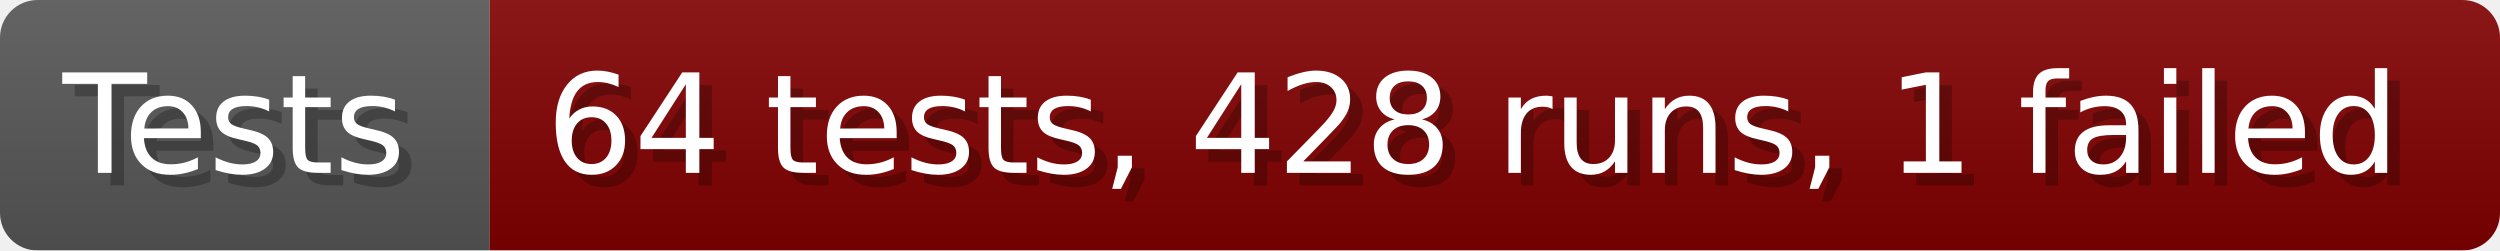
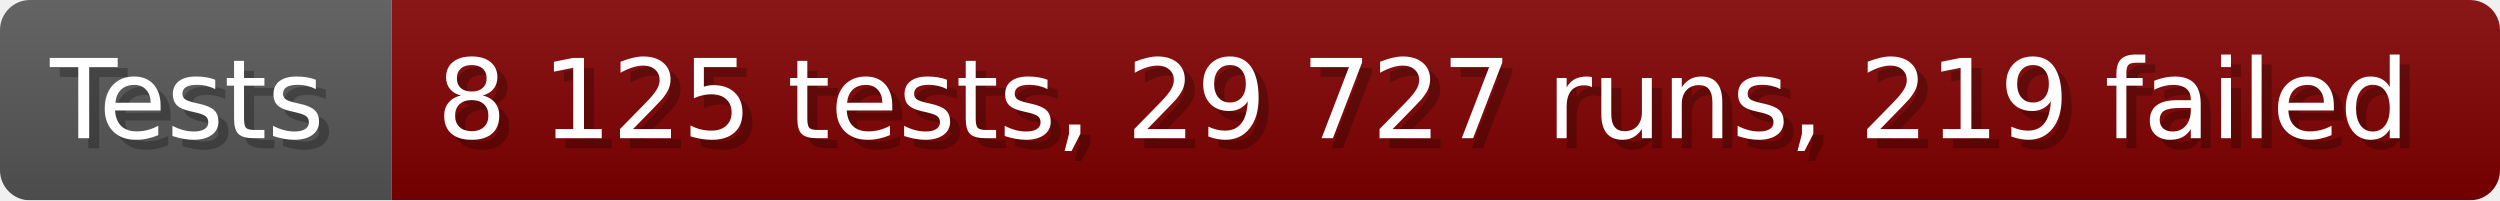
- <svg xmlns="http://www.w3.org/2000/svg" width="199.6" height="20" viewBox="0 0 1996 200" role="img" aria-label="Tests: 64 tests, 428 runs, 1 failed">
+ <svg xmlns="http://www.w3.org/2000/svg" width="249.6" height="20" viewBox="0 0 2496 200" role="img" aria-label="Tests: 8 125 tests, 29 727 runs, 219 failed">
  <linearGradient id="a" x2="0" y2="100%">
    <stop offset="0" stop-opacity=".1" stop-color="#EEE" />
    <stop offset="1" stop-opacity=".1" />
  </linearGradient>
  <mask id="m">
-     <rect width="1996" height="200" rx="30" fill="#FFF" />
+     <rect width="2496" height="200" rx="30" fill="#FFF" />
  </mask>
  <g mask="url(#m)">
    <rect width="391" height="200" fill="#555" />
-     <rect width="1605" height="200" fill="#800000" x="391" />
-     <rect width="1996" height="200" fill="url(#a)" />
+     <rect width="2105" height="200" fill="#800000" x="391" />
+     <rect width="2496" height="200" fill="url(#a)" />
  </g>
  <g aria-hidden="true" fill="#fff" text-anchor="start" font-family="Verdana,DejaVu Sans,sans-serif" font-size="110">
    <text x="60" y="148" textLength="291" fill="#000" opacity="0.25">Tests</text>
    <text x="50" y="138" textLength="291">Tests</text>
-     <text x="446" y="148" textLength="1505" fill="#000" opacity="0.25">64 tests, 428 runs, 1 failed</text>
-     <text x="436" y="138" textLength="1505">64 tests, 428 runs, 1 failed</text>
+     <text x="446" y="148" textLength="2005" fill="#000" opacity="0.25">8 125 tests, 29 727 runs, 219 failed</text>
+     <text x="436" y="138" textLength="2005">8 125 tests, 29 727 runs, 219 failed</text>
  </g>
</svg>
